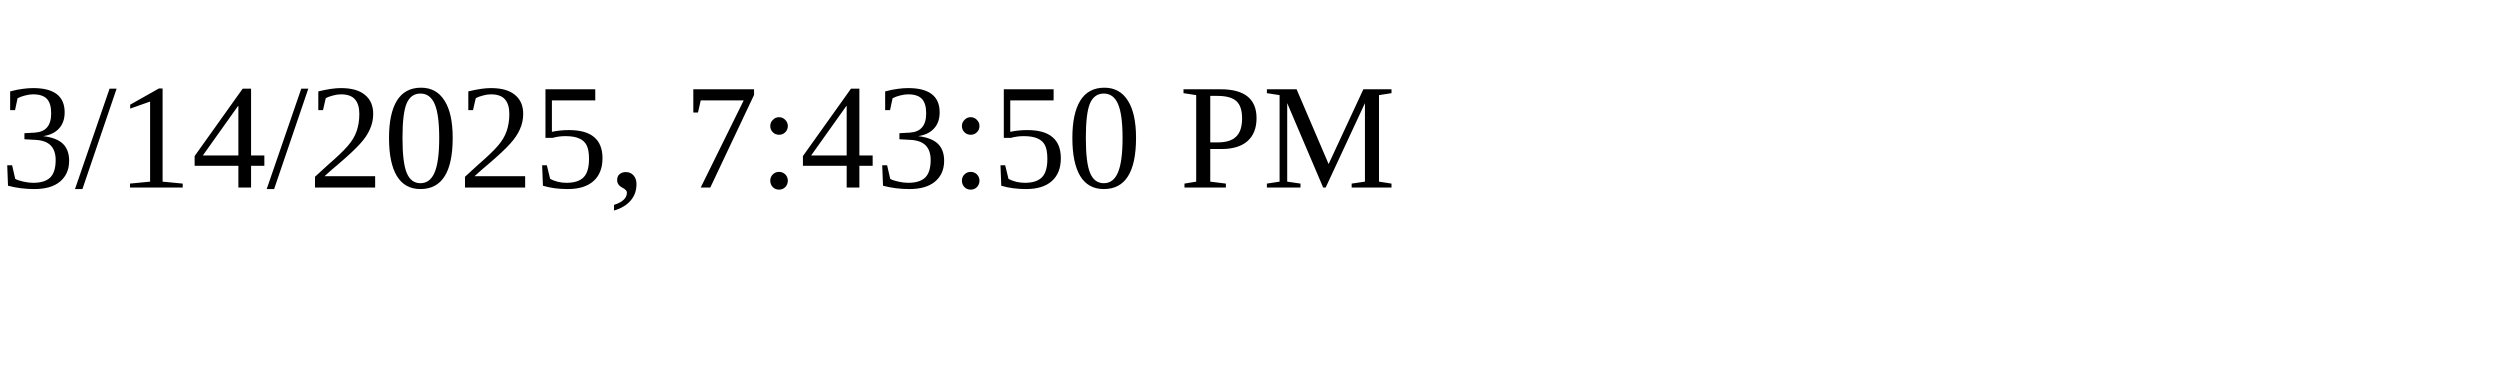
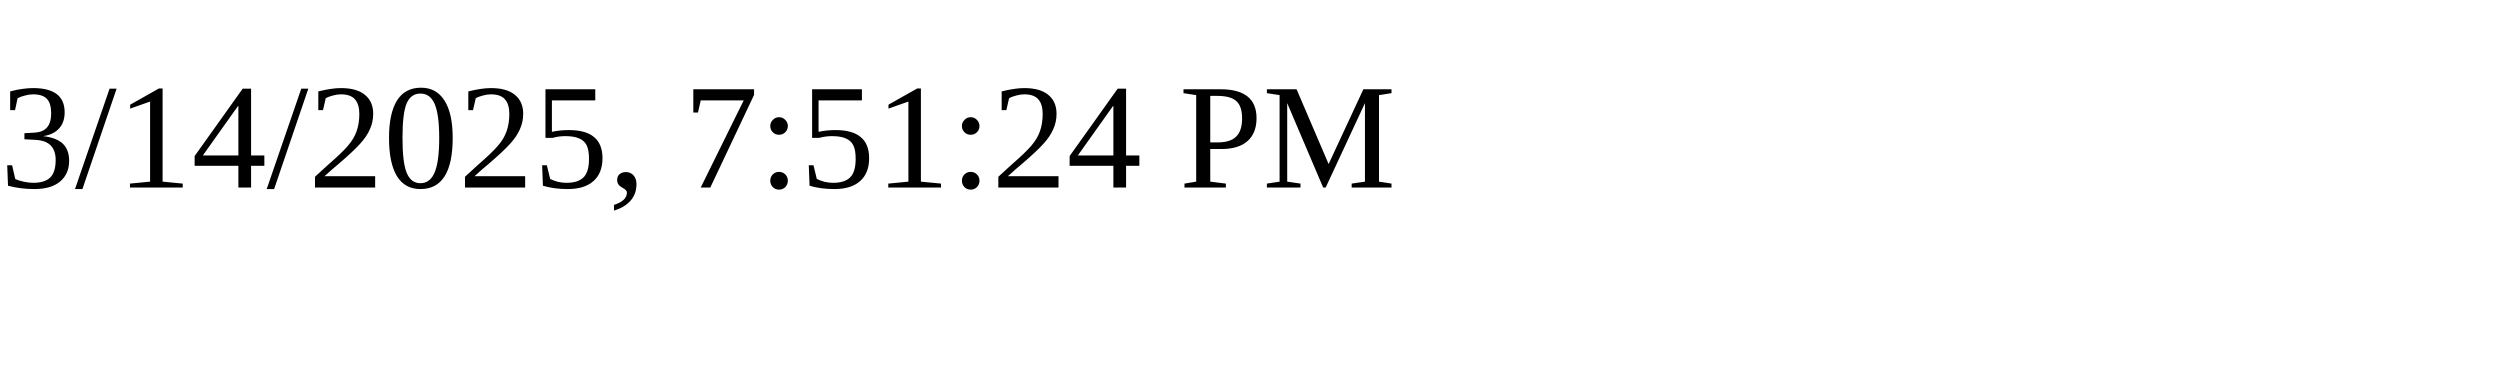
<svg xmlns="http://www.w3.org/2000/svg" height="30" width="200">
-   <text x="0" y="15">3/14/2025, 7:43:50 PM</text>
+   <text x="0" y="15">3/14/2025, 7:51:24 PM</text>
</svg>
